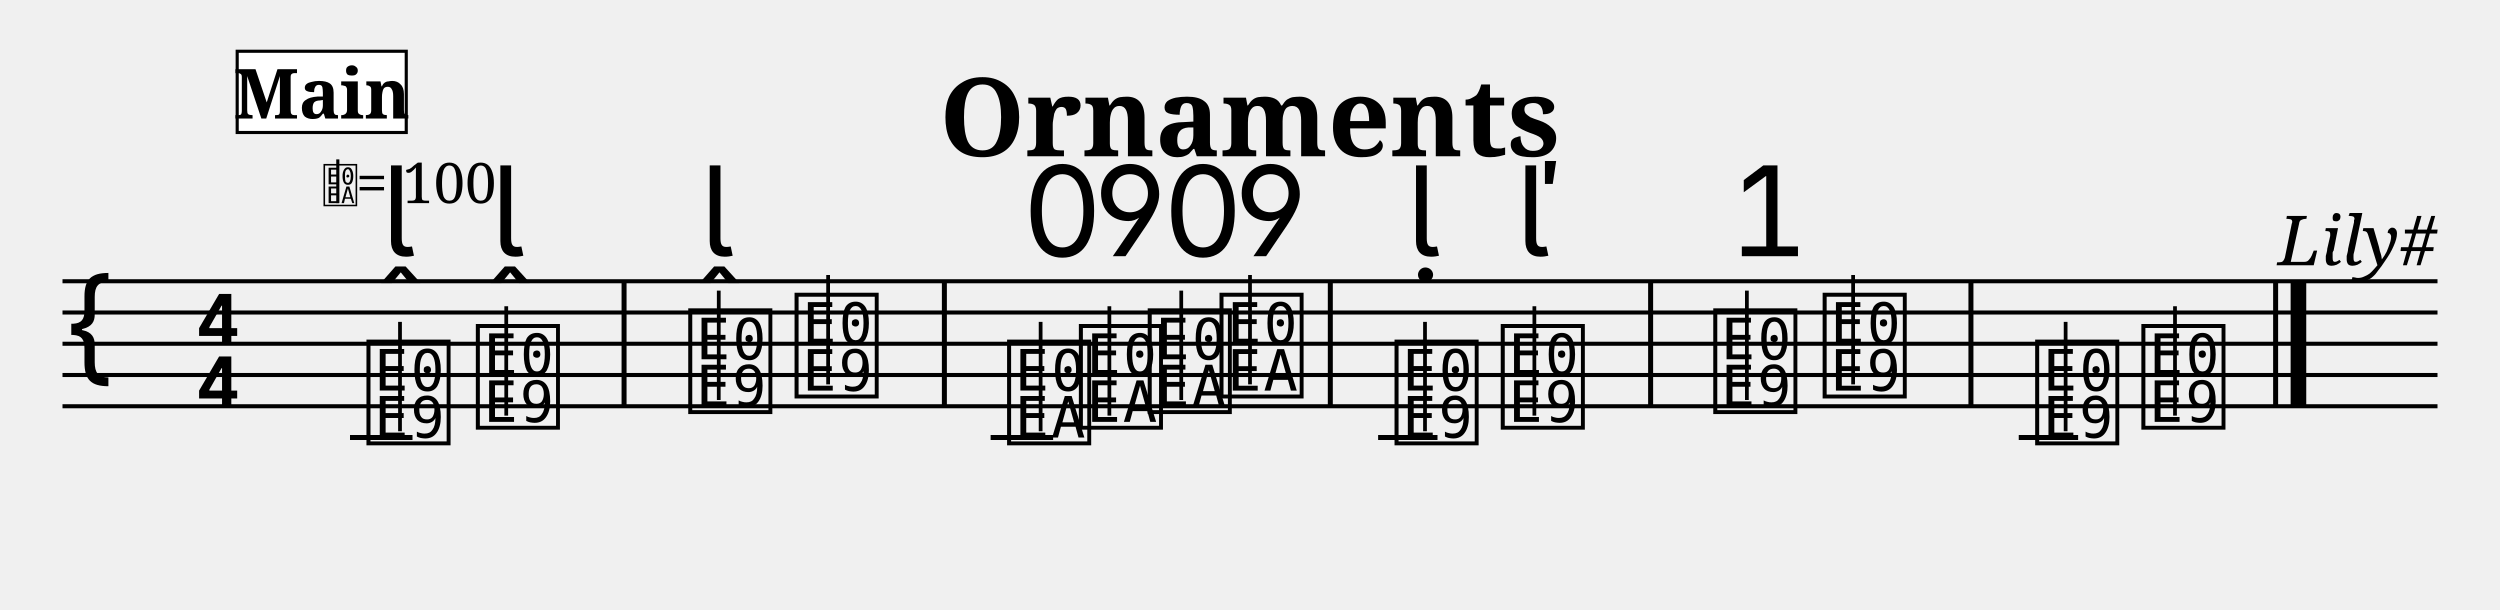
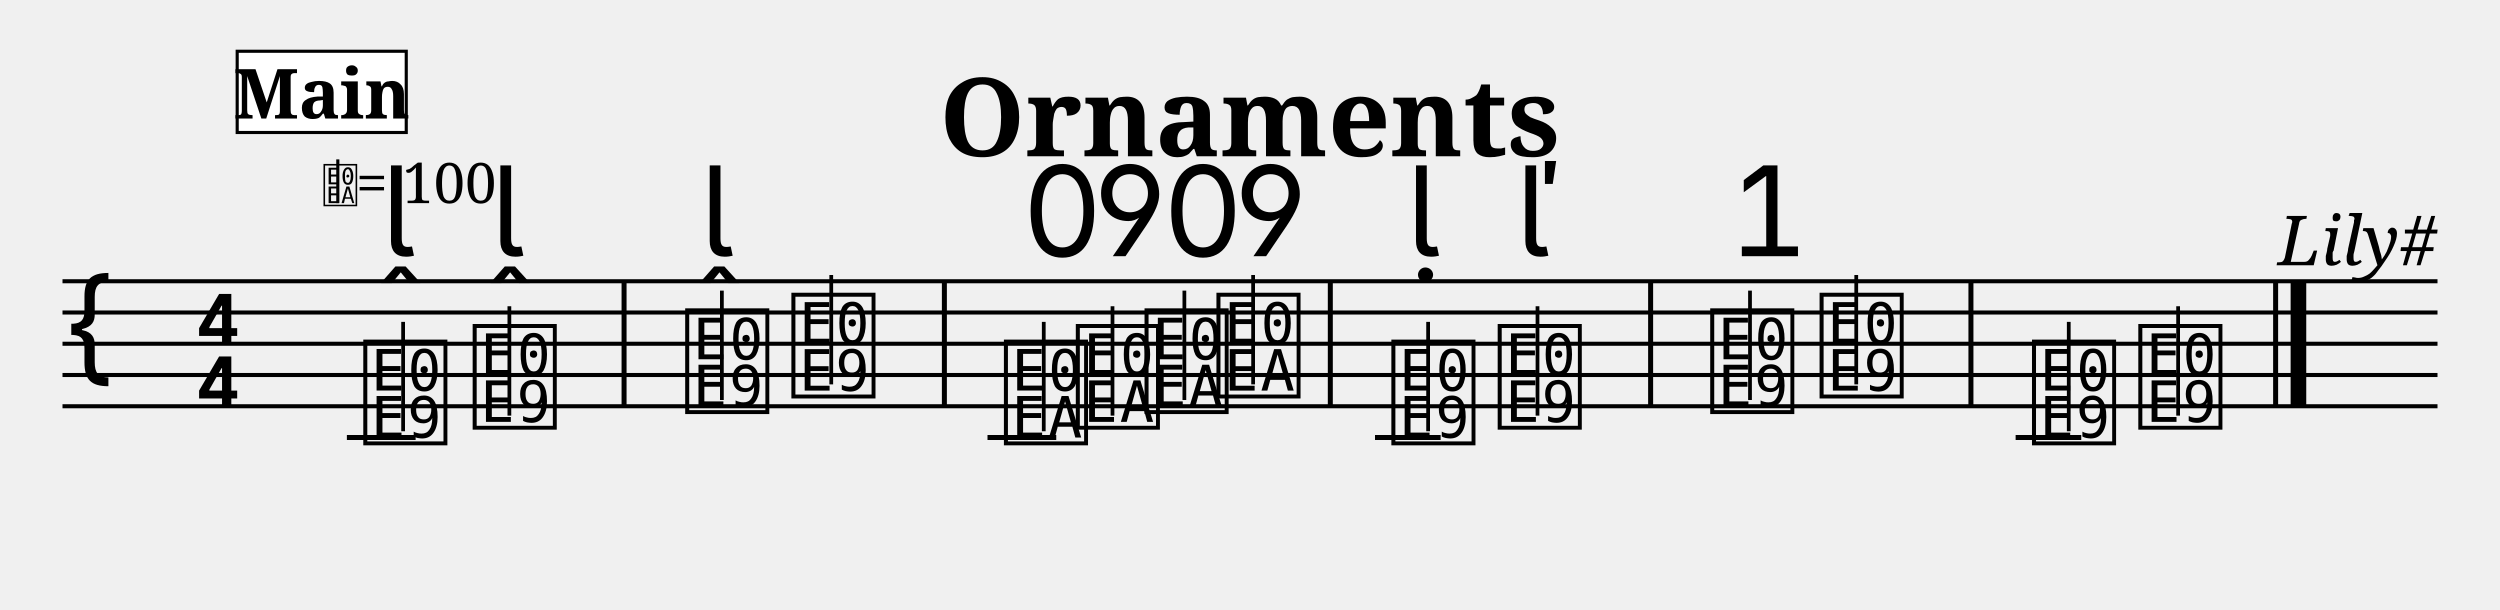
<svg xmlns="http://www.w3.org/2000/svg" width="800" height="195" viewBox="0 0 80 19.5">
  <style>
  @font-face { font-family: 'Emmentaler'; src: local('Emmentaler'); }
  @font-face { font-family: 'Emmentaler-Brace'; src: local('Emmentaler-Brace'); }
  .music { font-family: 'Emmentaler', serif; }
  .staff { stroke: black; stroke-width: 0.13; }
  .barline { stroke: black; stroke-width: 0.16; }
  .ledger { stroke: black; stroke-width: 0.16; }
  .title { font-family: serif; font-weight: bold; }
  .composer { font-family: serif; font-style: italic; }
  .tempo { font-family: serif; }
  .section-label { font-family: serif; font-weight: bold; }
  .clef8 { font-family: serif; font-size: 1.4; font-style: italic; }
</style>
  <text class="title" x="40" y="5" text-anchor="middle" font-size="3.49">Ornaments</text>
  <text class="composer" x="78" y="8.49" text-anchor="end" font-size="2.2">Lily#</text>
  <line class="staff" x1="2" y1="9" x2="78" y2="9" />
  <line class="staff" x1="2" y1="10" x2="78" y2="10" />
  <line class="staff" x1="2" y1="11" x2="78" y2="11" />
  <line class="staff" x1="2" y1="12" x2="78" y2="12" />
  <line class="staff" x1="2" y1="13" x2="78" y2="13" />
  <text class="music" x="2.0" y="12.0" font-size="4.00"></text>
  <text class="music" x="6.2" y="11.0" font-size="4.00"></text>
  <text class="music" x="6.2" y="13.0" font-size="4.00"></text>
-   <line class="ledger" x1="11.2" y1="14.0" x2="13.2" y2="14.0" />
-   <text class="music" x="11.6" y="14.0" font-size="4.00" data-pos="196"></text>
-   <line x1="12.8" y1="13.8" x2="12.8" y2="10.3" stroke="black" stroke-width="0.12" data-pos="196" />
-   <text class="music" x="15.1" y="13.5" font-size="4.00" data-pos="207"></text>
-   <line x1="16.2" y1="13.3" x2="16.2" y2="9.8" stroke="black" stroke-width="0.12" data-pos="207" />
+   <line class="ledger" x1="11.1" y1="14.0" x2="13.3" y2="14.0" />
+   <text class="music" x="11.5" y="14.0" font-size="4.00" data-pos="196"></text>
+   <line x1="12.9" y1="13.8" x2="12.9" y2="10.3" stroke="black" stroke-width="0.12" data-pos="196" />
+   <text class="music" x="15.0" y="13.5" font-size="4.00" data-pos="207"></text>
+   <line x1="16.3" y1="13.3" x2="16.3" y2="9.8" stroke="black" stroke-width="0.12" data-pos="207" />
  <rect x="19.89" y="9.00" width="0.16" height="4.00" fill="black" />
-   <text class="music" x="21.9" y="13.0" font-size="4.00" data-pos="218"></text>
-   <line x1="23.0" y1="12.8" x2="23.0" y2="9.3" stroke="black" stroke-width="0.12" data-pos="218" />
-   <text class="music" x="25.3" y="12.5" font-size="4.00" data-pos="229"></text>
-   <line x1="26.5" y1="12.3" x2="26.5" y2="8.8" stroke="black" stroke-width="0.12" data-pos="229" />
+   <text class="music" x="21.8" y="13.0" font-size="4.00" data-pos="218"></text>
+   <line x1="23.1" y1="12.8" x2="23.1" y2="9.3" stroke="black" stroke-width="0.12" data-pos="218" />
+   <text class="music" x="25.2" y="12.5" font-size="4.00" data-pos="229"></text>
+   <line x1="26.6" y1="12.3" x2="26.6" y2="8.8" stroke="black" stroke-width="0.12" data-pos="229" />
  <rect x="30.14" y="9.00" width="0.16" height="4.00" fill="black" />
-   <line class="ledger" x1="31.7" y1="14.0" x2="33.7" y2="14.0" />
-   <text class="music" x="32.1" y="14.0" font-size="4.00" data-pos="259"></text>
-   <line x1="33.3" y1="13.8" x2="33.3" y2="10.3" stroke="black" stroke-width="0.12" data-pos="259" />
-   <text class="music" x="34.4" y="13.5" font-size="4.00" data-pos="272"></text>
-   <line x1="35.5" y1="13.3" x2="35.5" y2="9.8" stroke="black" stroke-width="0.12" data-pos="272" />
-   <text class="music" x="36.6" y="13.0" font-size="4.00" data-pos="280"></text>
-   <line x1="37.8" y1="12.8" x2="37.8" y2="9.3" stroke="black" stroke-width="0.12" data-pos="280" />
-   <text class="music" x="38.9" y="12.5" font-size="4.00" data-pos="290"></text>
-   <line x1="40.0" y1="12.3" x2="40.0" y2="8.8" stroke="black" stroke-width="0.12" data-pos="290" />
+   <line class="ledger" x1="31.6" y1="14.0" x2="33.8" y2="14.0" />
+   <text class="music" x="32.0" y="14.0" font-size="4.00" data-pos="259"></text>
+   <line x1="33.4" y1="13.8" x2="33.4" y2="10.3" stroke="black" stroke-width="0.12" data-pos="259" />
+   <text class="music" x="34.3" y="13.5" font-size="4.00" data-pos="272"></text>
+   <line x1="35.6" y1="13.3" x2="35.6" y2="9.8" stroke="black" stroke-width="0.12" data-pos="272" />
+   <text class="music" x="36.5" y="13.0" font-size="4.00" data-pos="280"></text>
+   <line x1="37.9" y1="12.8" x2="37.9" y2="9.3" stroke="black" stroke-width="0.12" data-pos="280" />
+   <text class="music" x="38.8" y="12.5" font-size="4.00" data-pos="290"></text>
+   <line x1="40.1" y1="12.3" x2="40.1" y2="8.8" stroke="black" stroke-width="0.12" data-pos="290" />
  <rect x="42.49" y="9.00" width="0.16" height="4.00" fill="black" />
-   <line class="ledger" x1="44.1" y1="14.0" x2="46.0" y2="14.0" />
-   <text class="music" x="44.5" y="14.0" font-size="4.00" data-pos="318"></text>
-   <line x1="45.6" y1="13.8" x2="45.6" y2="10.3" stroke="black" stroke-width="0.12" data-pos="318" />
-   <text class="music" x="47.9" y="13.5" font-size="4.00" data-pos="328"></text>
-   <line x1="49.1" y1="13.3" x2="49.1" y2="9.8" stroke="black" stroke-width="0.12" data-pos="328" />
+   <line class="ledger" x1="44.0" y1="14.0" x2="46.1" y2="14.0" />
+   <text class="music" x="44.4" y="14.0" font-size="4.00" data-pos="318"></text>
+   <line x1="45.7" y1="13.8" x2="45.7" y2="10.3" stroke="black" stroke-width="0.12" data-pos="318" />
+   <text class="music" x="47.8" y="13.5" font-size="4.00" data-pos="328"></text>
+   <line x1="49.2" y1="13.3" x2="49.2" y2="9.8" stroke="black" stroke-width="0.12" data-pos="328" />
  <rect x="52.74" y="9.00" width="0.16" height="4.00" fill="black" />
-   <text class="music" x="54.7" y="13.0" font-size="4.00" data-pos="346"></text>
-   <line x1="55.9" y1="12.8" x2="55.9" y2="9.3" stroke="black" stroke-width="0.12" data-pos="346" />
-   <text class="music" x="58.2" y="12.5" font-size="4.00" data-pos="364"></text>
-   <line x1="59.3" y1="12.3" x2="59.3" y2="8.8" stroke="black" stroke-width="0.12" data-pos="364" />
+   <text class="music" x="54.6" y="13.0" font-size="4.00" data-pos="346"></text>
+   <line x1="56.0" y1="12.8" x2="56.0" y2="9.3" stroke="black" stroke-width="0.12" data-pos="346" />
+   <text class="music" x="58.1" y="12.5" font-size="4.00" data-pos="364"></text>
+   <line x1="59.4" y1="12.3" x2="59.4" y2="8.8" stroke="black" stroke-width="0.12" data-pos="364" />
  <rect x="62.99" y="9.00" width="0.16" height="4.00" fill="black" />
-   <line class="ledger" x1="64.6" y1="14.0" x2="66.5" y2="14.0" />
-   <text class="music" x="65.0" y="14.0" font-size="4.00" data-pos="393"></text>
-   <line x1="66.1" y1="13.8" x2="66.1" y2="10.3" stroke="black" stroke-width="0.12" data-pos="393" />
-   <text class="music" x="68.4" y="13.5" font-size="4.00" data-pos="406"></text>
-   <line x1="69.6" y1="13.3" x2="69.6" y2="9.8" stroke="black" stroke-width="0.12" data-pos="406" />
+   <line class="ledger" x1="64.5" y1="14.0" x2="66.6" y2="14.0" />
+   <text class="music" x="64.9" y="14.0" font-size="4.00" data-pos="393"></text>
+   <line x1="66.2" y1="13.8" x2="66.2" y2="10.3" stroke="black" stroke-width="0.12" data-pos="393" />
+   <text class="music" x="68.3" y="13.5" font-size="4.00" data-pos="406"></text>
+   <line x1="69.7" y1="13.3" x2="69.7" y2="9.8" stroke="black" stroke-width="0.12" data-pos="406" />
  <rect x="72.74" y="9.00" width="0.16" height="4.00" fill="black" />
  <rect x="73.30" y="9.00" width="0.50" height="4.00" fill="black" />
  <text class="music" x="12.2" y="8.2" font-size="4.00" data-pos="200"></text>
  <text class="music" x="15.7" y="8.2" font-size="4.00" data-pos="209"></text>
  <text class="music" x="22.4" y="8.2" font-size="4.00" data-pos="222"></text>
  <text class="music" x="32.7" y="8.2" font-size="4.00" data-pos="263"></text>
  <text class="music" x="35.0" y="8.2" font-size="4.00" data-pos="273"></text>
  <text class="music" x="37.2" y="8.2" font-size="4.00" data-pos="281"></text>
  <text class="music" x="39.5" y="8.2" font-size="4.00" data-pos="291"></text>
  <text class="music" x="45.0" y="8.2" font-size="4.00" data-pos="322"></text>
  <text class="music" x="48.5" y="8.2" font-size="4.00" data-pos="330"></text>
  <text class="music" x="55.3" y="8.2" font-size="4.00" data-pos="350"></text>
  <text x="10.30" y="6.50" font-family="Emmentaler" font-size="1.6"></text>
  <line x1="10.81" y1="6.50" x2="10.81" y2="5.10" stroke="black" stroke-width="0.10" />
  <text class="tempo" font-size="1.8" x="11.40" y="6.50">= 100</text>
  <rect x="7.59" y="1.64" width="5.41" height="2.60" fill="white" stroke="black" stroke-width="0.10" class="section-label-box" />
  <text x="10.30" y="2.94" font-family="serif" font-size="2.2" font-weight="bold" text-anchor="middle" dominant-baseline="central" class="section-label-text">Main</text>
</svg>
